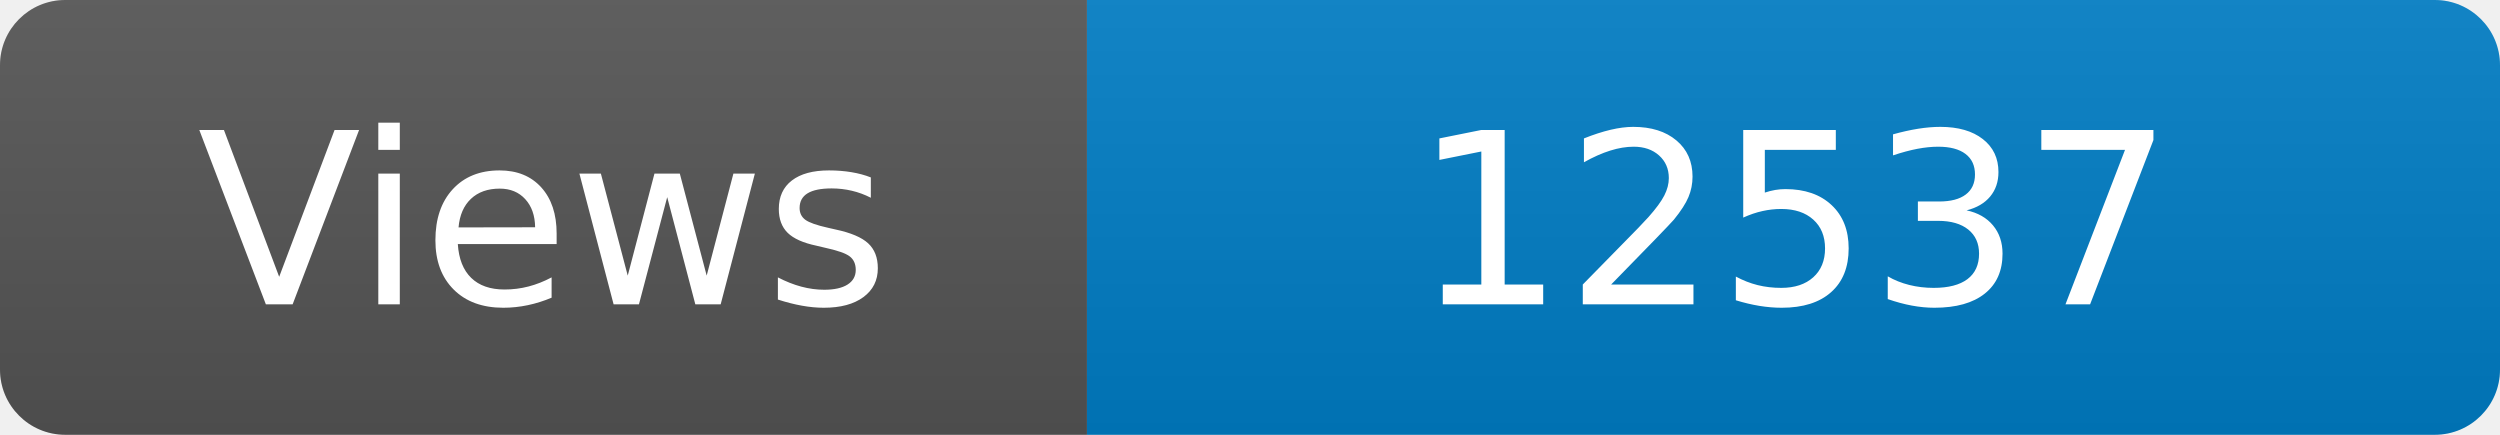
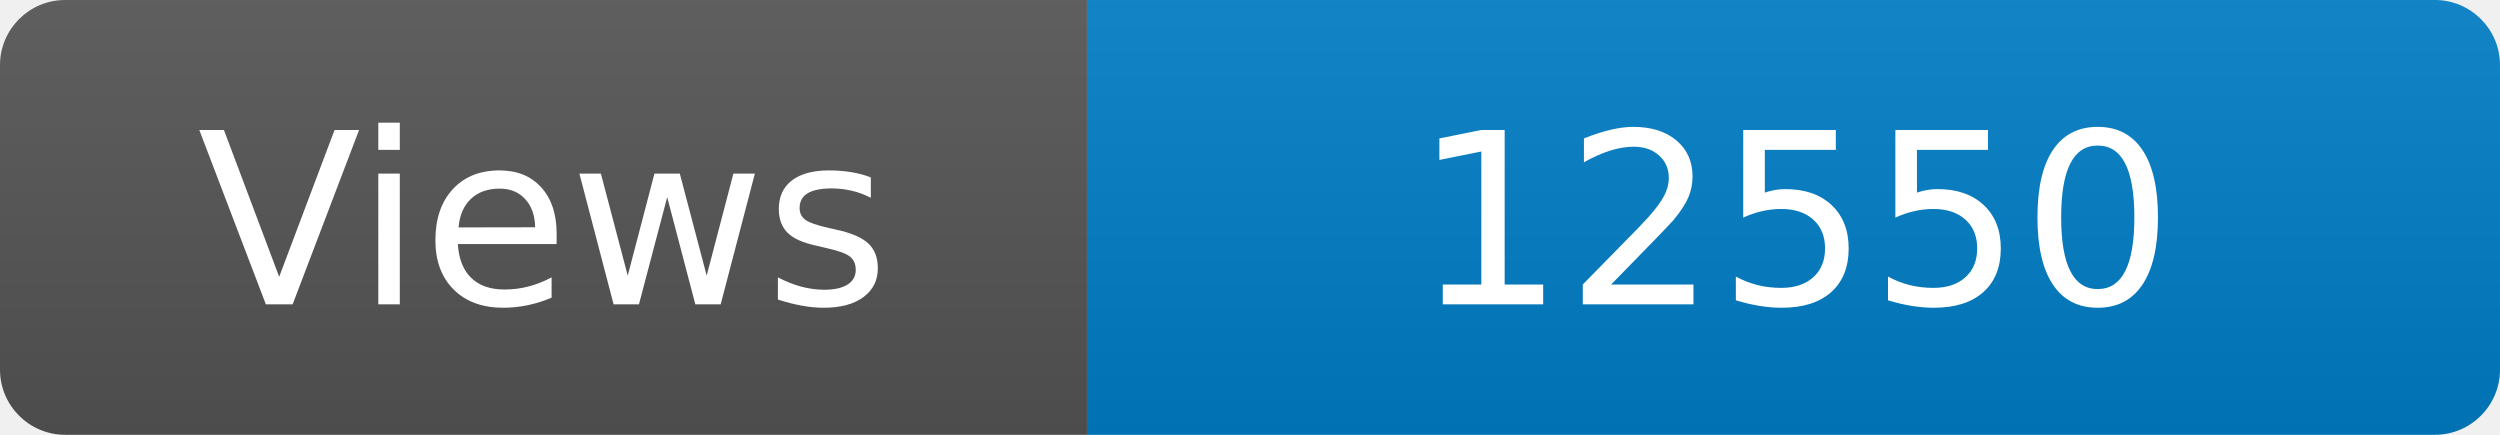
<svg xmlns="http://www.w3.org/2000/svg" width="115" height="20" role="img" aria-label="Maintained?: yes">
  <linearGradient id="s" x2="0" y2="100%">
    <stop offset="0" stop-color="#bbb" stop-opacity=".1" />
    <stop offset="1" stop-opacity=".1" />
  </linearGradient>
  <clipPath id="r">
    <rect width="115" height="20" rx="3" fill="#fff" />
  </clipPath>
  <g clip-path="url(#r)">
    <rect width="50" height="20" fill="#555" />
    <rect x="50" width="160" height="20" fill="#007ec6" />
    <rect width="115" height="20" fill="url(#s)" />
  </g>
  <g fill="#fff" text-anchor="middle" font-family="Verdana,Geneva,DejaVu Sans,sans-serif" font-size="110">
    <text x="250" y="140" transform="scale(.1)" fill="#fff">Views</text>
-     <text x="825" y="140" transform="scale(.1)" fill="#fff">12537</text>
+     <text x="825" y="140" transform="scale(.1)" fill="#fff">12550</text>
  </g>
</svg>
